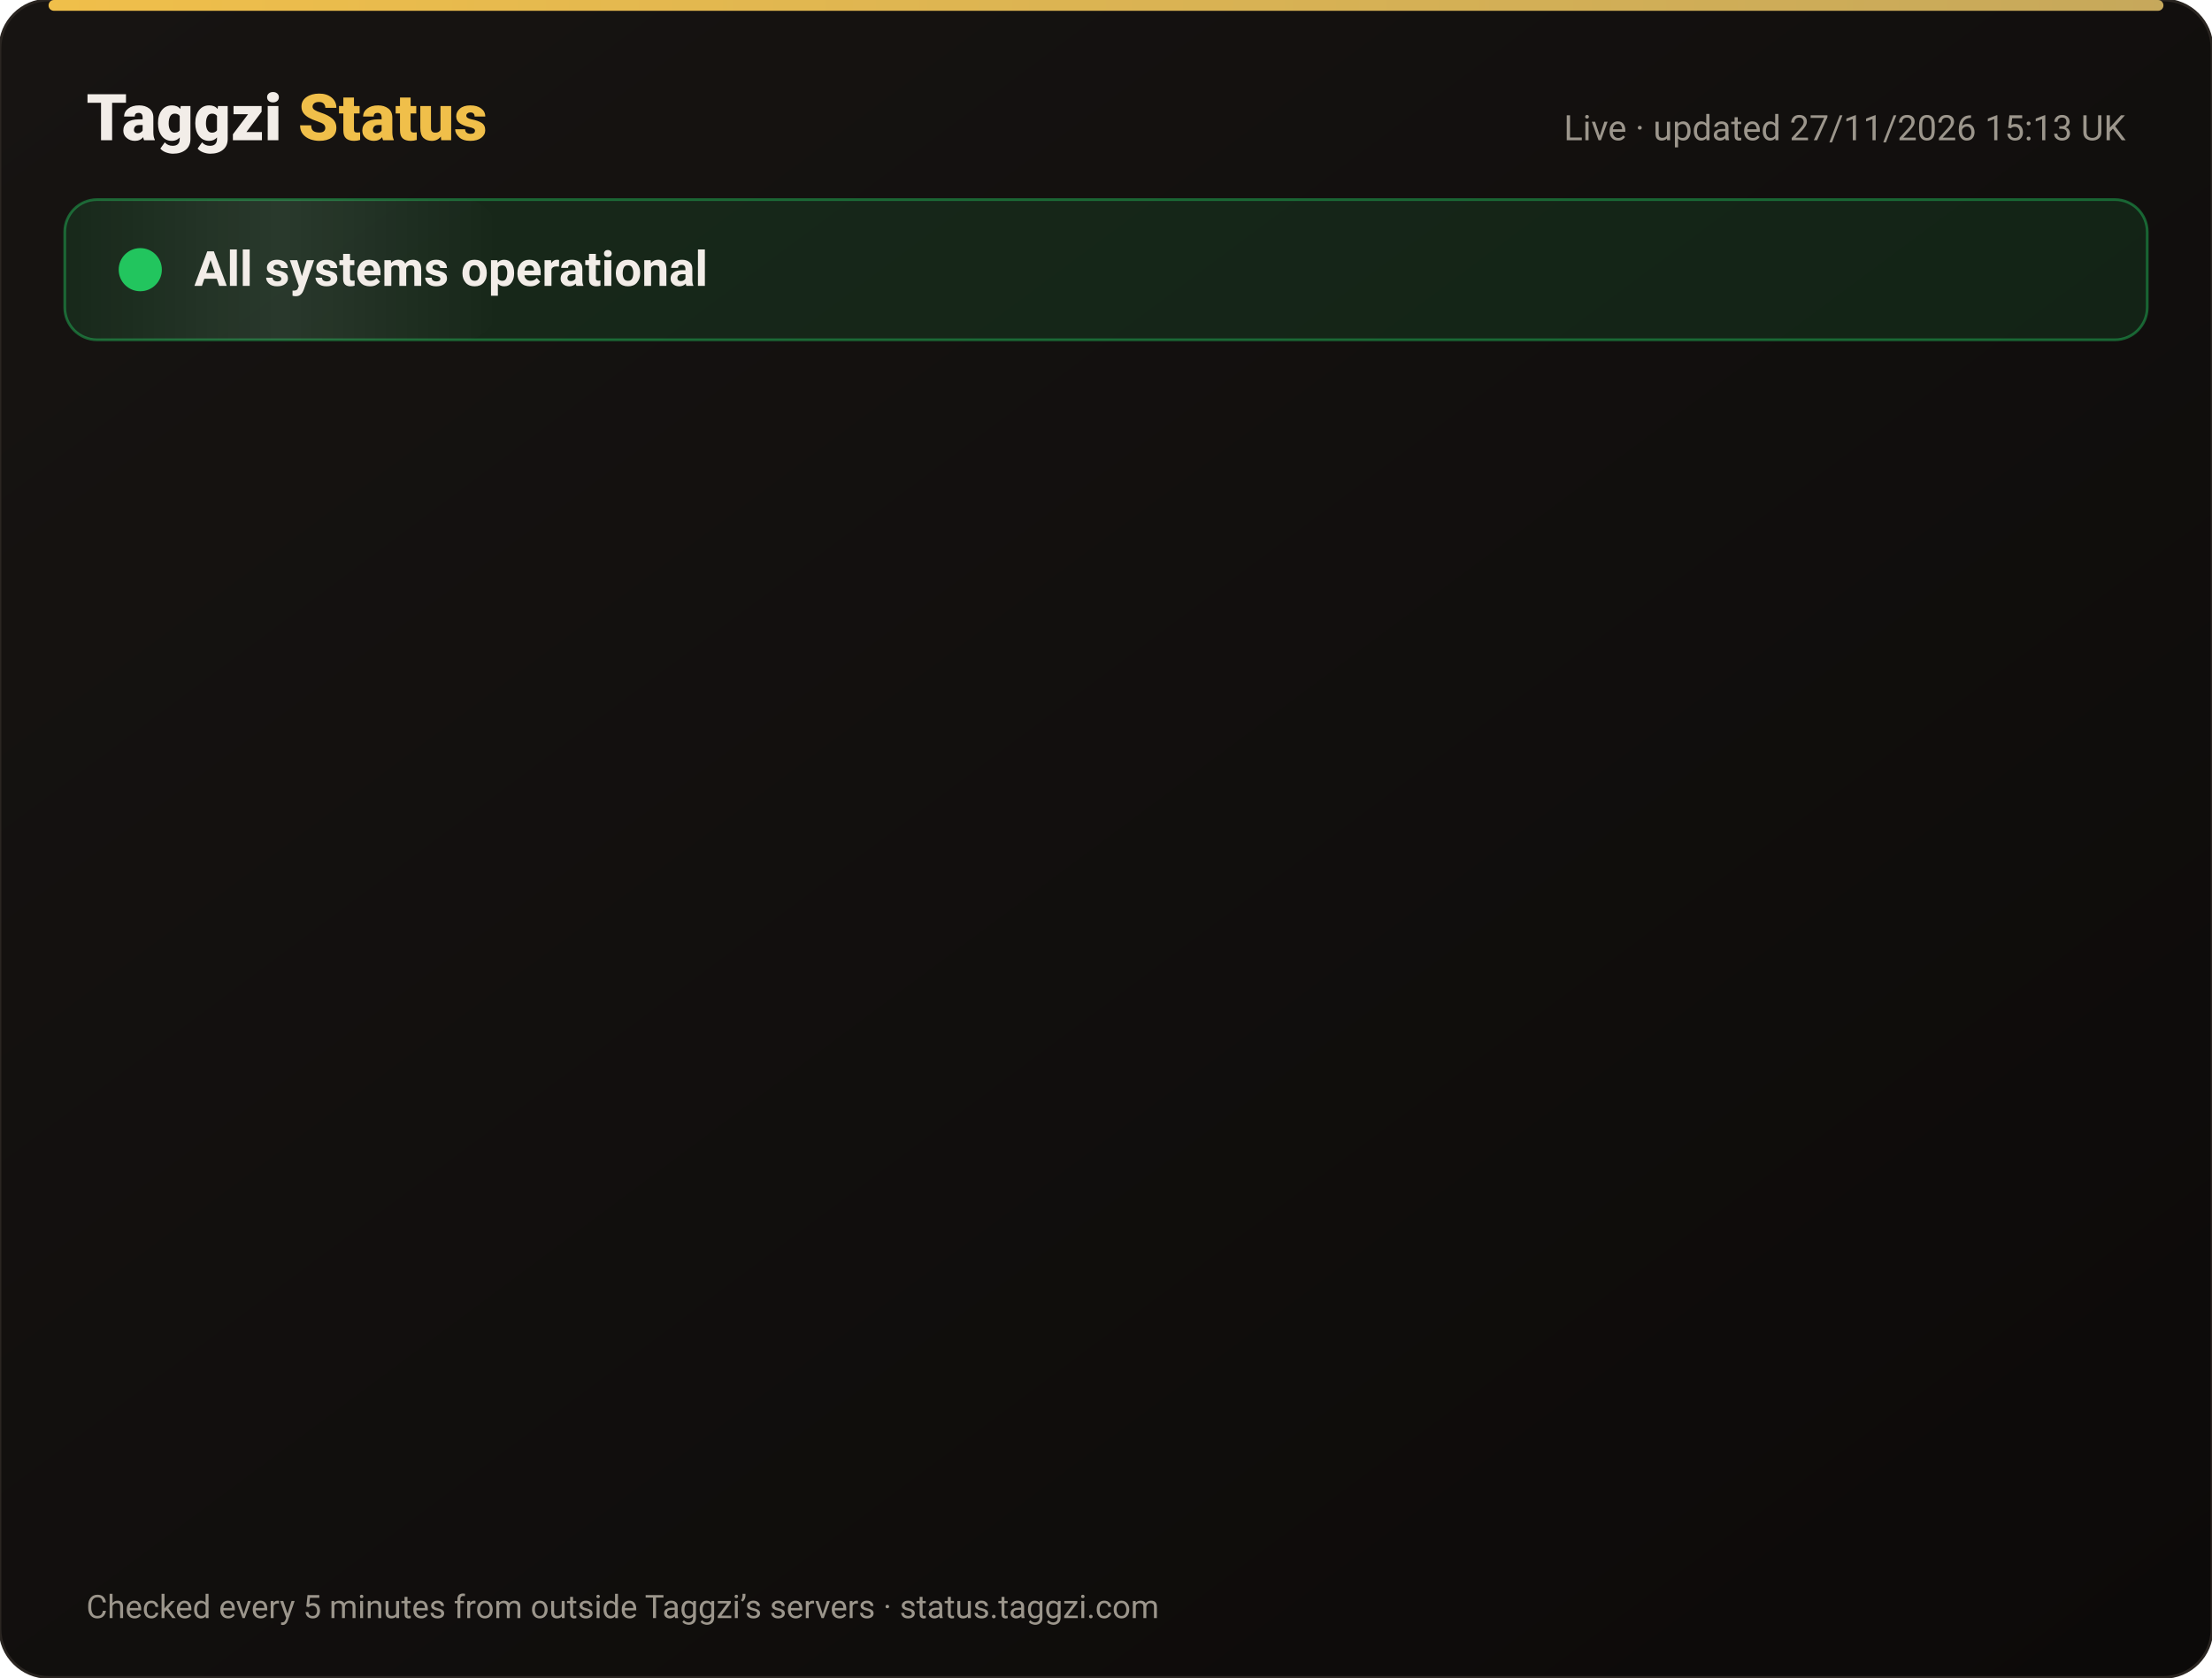
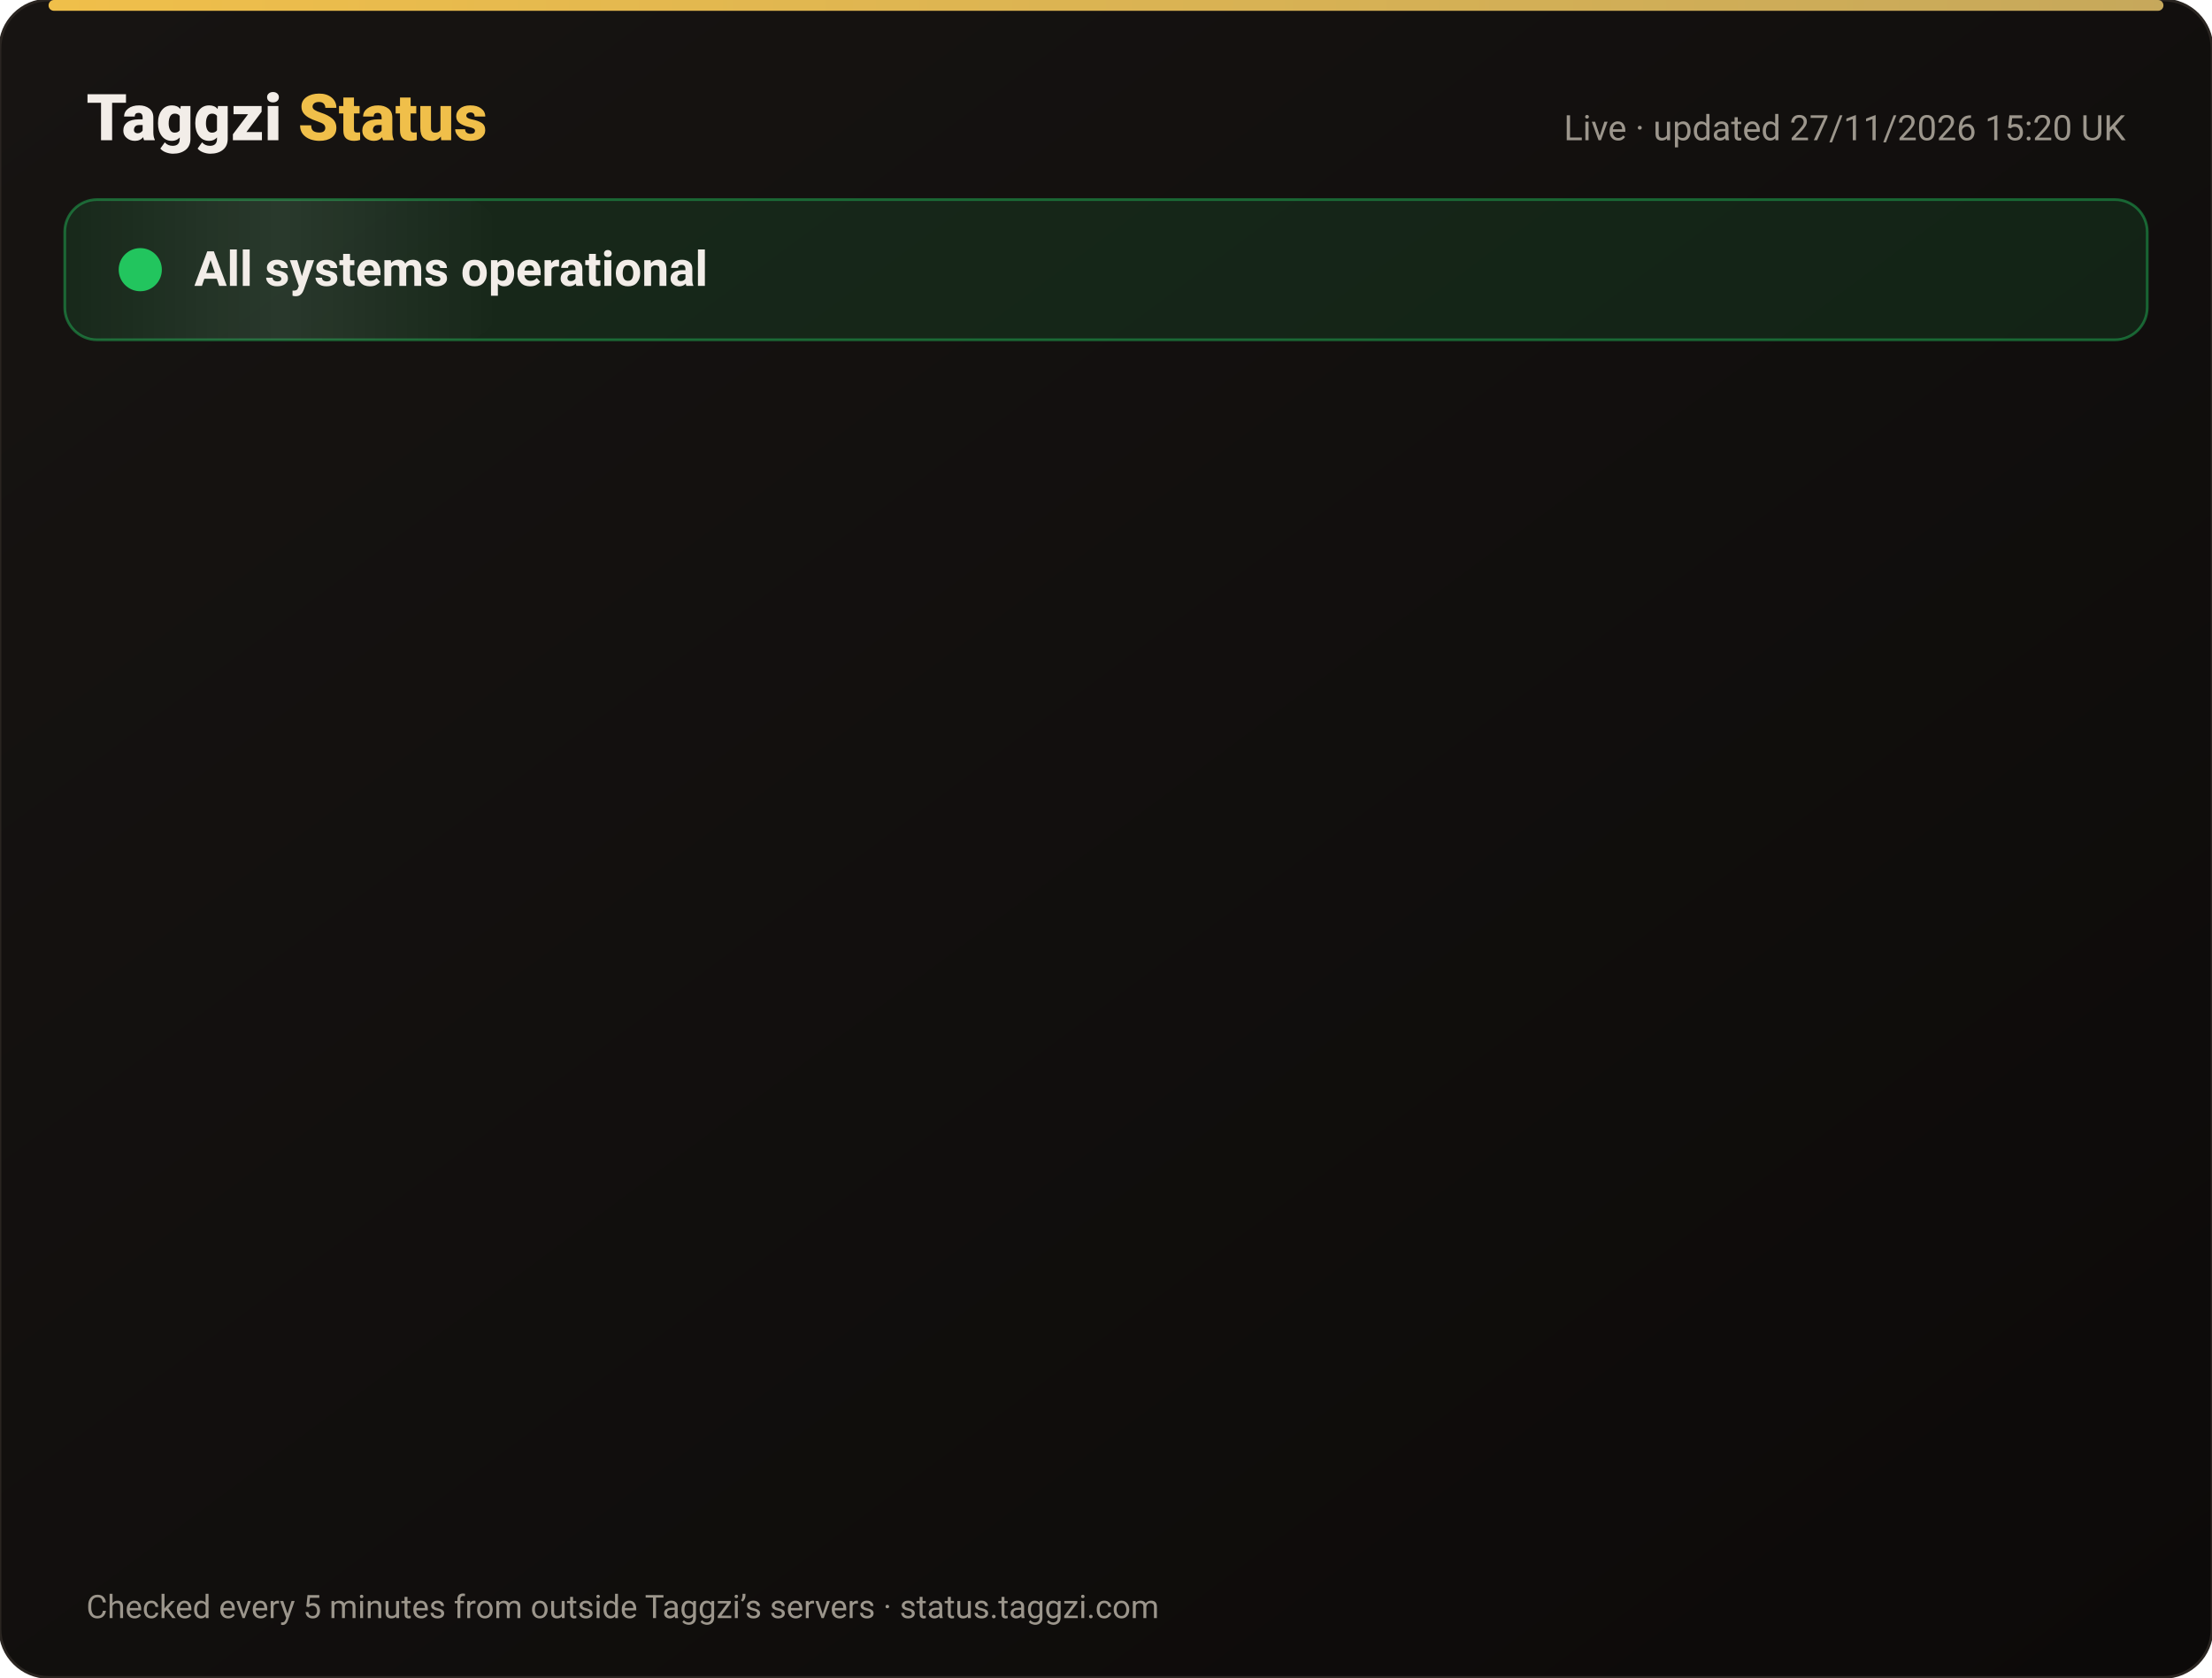
<svg xmlns="http://www.w3.org/2000/svg" width="820" height="622" viewBox="0 0 820 622" font-family="-apple-system,Segoe UI,Roboto,Helvetica,Arial,sans-serif">
  <defs>
    <linearGradient id="bg" x1="0" y1="0" x2="1" y2="1">
      <stop offset="0" stop-color="#171412" />
      <stop offset="1" stop-color="#0C0A09" />
    </linearGradient>
    <linearGradient id="gold" x1="0" x2="1">
      <stop offset="0" stop-color="#F0BF4A" />
      <stop offset="1" stop-color="#c6a85b" />
    </linearGradient>
    <linearGradient id="shine" x1="0" x2="1">
      <stop offset="0" stop-color="#fff" stop-opacity="0" />
      <stop offset=".5" stop-color="#fff" stop-opacity=".08" />
      <stop offset="1" stop-color="#fff" stop-opacity="0" />
    </linearGradient>
  </defs>
  <rect width="820" height="622" rx="18" fill="url(#bg)" stroke="#2a2521" />
  <rect x="18" y="0" width="784" height="4" rx="2" fill="url(#gold)" />
  <text x="32" y="52" font-size="24" font-weight="800" fill="#F2EDE8">Taggzi <tspan fill="#F0BF4A">Status</tspan>
  </text>
-   <text x="788" y="52" font-size="13" fill="#9C968C" text-anchor="end">Live · updated 27/11/2026 15:13 UK</text>
+   <text x="788" y="52" font-size="13" fill="#9C968C" text-anchor="end">Live · updated 27/11/2026 15:20 UK</text>
  <rect x="24" y="74" width="772" height="52" rx="12" fill="#22c55e" fill-opacity=".12" stroke="#22c55e" stroke-opacity=".45" />
  <rect x="24" y="74" width="160" height="52" rx="12" fill="url(#shine)">
    <animate attributeName="x" from="-160" to="820" dur="4s" repeatCount="indefinite" />
  </rect>
  <circle cx="52" cy="100" r="7" fill="#22c55e" />
  <circle cx="52" cy="100" r="7" fill="none" stroke="#22c55e" stroke-width="2">
    <animate attributeName="r" values="7;15;7" dur="2s" repeatCount="indefinite" />
    <animate attributeName="opacity" values=".9;0;.9" dur="2s" repeatCount="indefinite" />
  </circle>
  <text x="72" y="106" font-size="18" font-weight="700" fill="#F2EDE8">All systems operational</text>
  <g opacity="0">
    <animate attributeName="opacity" from="0" to="1" begin="0.00s" dur=".6s" fill="freeze" />
    <line x1="32" y1="188" x2="788" y2="188" stroke="#2a2521" />
    <circle cx="44" cy="166" r="6" fill="#22c55e">
      <animate attributeName="opacity" values="1;.45;1" dur="2.4s" begin="0.00s" repeatCount="indefinite" />
    </circle>
    <text x="62" y="171" font-size="15" font-weight="650" fill="#F2EDE8">Website</text>
    <text x="630" y="171" font-size="13" fill="#9C968C" text-anchor="end">99.98% uptime</text>
    <rect x="648" y="154" width="140" height="24" rx="12" fill="#22c55e" fill-opacity=".14" stroke="#22c55e" stroke-opacity=".5" />
    <text x="718" y="171" font-size="12" font-weight="700" fill="#22c55e" text-anchor="middle">Operational</text>
  </g>
  <g opacity="0">
    <animate attributeName="opacity" from="0" to="1" begin="0.15s" dur=".6s" fill="freeze" />
    <line x1="32" y1="234" x2="788" y2="234" stroke="#2a2521" />
    <circle cx="44" cy="212" r="6" fill="#22c55e">
      <animate attributeName="opacity" values="1;.45;1" dur="2.4s" begin="0.15s" repeatCount="indefinite" />
    </circle>
    <text x="62" y="217" font-size="15" font-weight="650" fill="#F2EDE8">Tag scans</text>
    <text x="630" y="217" font-size="13" fill="#9C968C" text-anchor="end">99.98% uptime</text>
    <rect x="648" y="200" width="140" height="24" rx="12" fill="#22c55e" fill-opacity=".14" stroke="#22c55e" stroke-opacity=".5" />
    <text x="718" y="217" font-size="12" font-weight="700" fill="#22c55e" text-anchor="middle">Operational</text>
  </g>
  <g opacity="0">
    <animate attributeName="opacity" from="0" to="1" begin="0.30s" dur=".6s" fill="freeze" />
    <line x1="32" y1="280" x2="788" y2="280" stroke="#2a2521" />
    <circle cx="44" cy="258" r="6" fill="#22c55e">
      <animate attributeName="opacity" values="1;.45;1" dur="2.4s" begin="0.30s" repeatCount="indefinite" />
    </circle>
    <text x="62" y="263" font-size="15" font-weight="650" fill="#F2EDE8">Manual tag lookup</text>
    <text x="630" y="263" font-size="13" fill="#9C968C" text-anchor="end">99.98% uptime</text>
    <rect x="648" y="246" width="140" height="24" rx="12" fill="#22c55e" fill-opacity=".14" stroke="#22c55e" stroke-opacity=".5" />
    <text x="718" y="263" font-size="12" font-weight="700" fill="#22c55e" text-anchor="middle">Operational</text>
  </g>
  <g opacity="0">
    <animate attributeName="opacity" from="0" to="1" begin="0.45s" dur=".6s" fill="freeze" />
    <line x1="32" y1="326" x2="788" y2="326" stroke="#2a2521" />
    <circle cx="44" cy="304" r="6" fill="#22c55e">
      <animate attributeName="opacity" values="1;.45;1" dur="2.4s" begin="0.45s" repeatCount="indefinite" />
    </circle>
    <text x="62" y="309" font-size="15" font-weight="650" fill="#F2EDE8">App &amp; login</text>
    <text x="630" y="309" font-size="13" fill="#9C968C" text-anchor="end">99.98% uptime</text>
    <rect x="648" y="292" width="140" height="24" rx="12" fill="#22c55e" fill-opacity=".14" stroke="#22c55e" stroke-opacity=".5" />
    <text x="718" y="309" font-size="12" font-weight="700" fill="#22c55e" text-anchor="middle">Operational</text>
  </g>
  <g opacity="0">
    <animate attributeName="opacity" from="0" to="1" begin="0.60s" dur=".6s" fill="freeze" />
    <line x1="32" y1="372" x2="788" y2="372" stroke="#2a2521" />
    <circle cx="44" cy="350" r="6" fill="#22c55e">
      <animate attributeName="opacity" values="1;.45;1" dur="2.4s" begin="0.60s" repeatCount="indefinite" />
    </circle>
    <text x="62" y="355" font-size="15" font-weight="650" fill="#F2EDE8">Community alerts</text>
    <text x="630" y="355" font-size="13" fill="#9C968C" text-anchor="end">99.98% uptime</text>
    <rect x="648" y="338" width="140" height="24" rx="12" fill="#22c55e" fill-opacity=".14" stroke="#22c55e" stroke-opacity=".5" />
    <text x="718" y="355" font-size="12" font-weight="700" fill="#22c55e" text-anchor="middle">Operational</text>
  </g>
  <g opacity="0">
    <animate attributeName="opacity" from="0" to="1" begin="0.75s" dur=".6s" fill="freeze" />
    <line x1="32" y1="418" x2="788" y2="418" stroke="#2a2521" />
    <circle cx="44" cy="396" r="6" fill="#22c55e">
      <animate attributeName="opacity" values="1;.45;1" dur="2.4s" begin="0.75s" repeatCount="indefinite" />
    </circle>
    <text x="62" y="401" font-size="15" font-weight="650" fill="#F2EDE8">Private calling</text>
    <text x="630" y="401" font-size="13" fill="#9C968C" text-anchor="end">99.98% uptime</text>
    <rect x="648" y="384" width="140" height="24" rx="12" fill="#22c55e" fill-opacity=".14" stroke="#22c55e" stroke-opacity=".5" />
    <text x="718" y="401" font-size="12" font-weight="700" fill="#22c55e" text-anchor="middle">Operational</text>
  </g>
  <g opacity="0">
    <animate attributeName="opacity" from="0" to="1" begin="0.90s" dur=".6s" fill="freeze" />
    <line x1="32" y1="464" x2="788" y2="464" stroke="#2a2521" />
    <circle cx="44" cy="442" r="6" fill="#22c55e">
      <animate attributeName="opacity" values="1;.45;1" dur="2.4s" begin="0.90s" repeatCount="indefinite" />
    </circle>
    <text x="62" y="447" font-size="15" font-weight="650" fill="#F2EDE8">Payments</text>
    <text x="630" y="447" font-size="13" fill="#9C968C" text-anchor="end">99.97% uptime</text>
    <rect x="648" y="430" width="140" height="24" rx="12" fill="#22c55e" fill-opacity=".14" stroke="#22c55e" stroke-opacity=".5" />
    <text x="718" y="447" font-size="12" font-weight="700" fill="#22c55e" text-anchor="middle">Operational</text>
  </g>
  <g opacity="0">
    <animate attributeName="opacity" from="0" to="1" begin="1.05s" dur=".6s" fill="freeze" />
    <line x1="32" y1="510" x2="788" y2="510" stroke="#2a2521" />
    <circle cx="44" cy="488" r="6" fill="#22c55e">
      <animate attributeName="opacity" values="1;.45;1" dur="2.4s" begin="1.05s" repeatCount="indefinite" />
    </circle>
    <text x="62" y="493" font-size="15" font-weight="650" fill="#F2EDE8">Email &amp; support</text>
    <text x="630" y="493" font-size="13" fill="#9C968C" text-anchor="end">99.98% uptime</text>
    <rect x="648" y="476" width="140" height="24" rx="12" fill="#22c55e" fill-opacity=".14" stroke="#22c55e" stroke-opacity=".5" />
    <text x="718" y="493" font-size="12" font-weight="700" fill="#22c55e" text-anchor="middle">Operational</text>
  </g>
  <g opacity="0">
    <animate attributeName="opacity" from="0" to="1" begin="1.20s" dur=".6s" fill="freeze" />
    <line x1="32" y1="556" x2="788" y2="556" stroke="#2a2521" />
    <circle cx="44" cy="534" r="6" fill="#22c55e">
      <animate attributeName="opacity" values="1;.45;1" dur="2.4s" begin="1.20s" repeatCount="indefinite" />
    </circle>
    <text x="62" y="539" font-size="15" font-weight="650" fill="#F2EDE8">Secure connection (SSL)</text>
    <text x="630" y="539" font-size="13" fill="#9C968C" text-anchor="end">100.00% uptime</text>
    <rect x="648" y="522" width="140" height="24" rx="12" fill="#22c55e" fill-opacity=".14" stroke="#22c55e" stroke-opacity=".5" />
    <text x="718" y="539" font-size="12" font-weight="700" fill="#22c55e" text-anchor="middle">Operational</text>
  </g>
  <text x="32" y="600" font-size="12" fill="#9C968C">Checked every 5 minutes from outside Taggzi’s servers · status.taggzi.com</text>
</svg>
